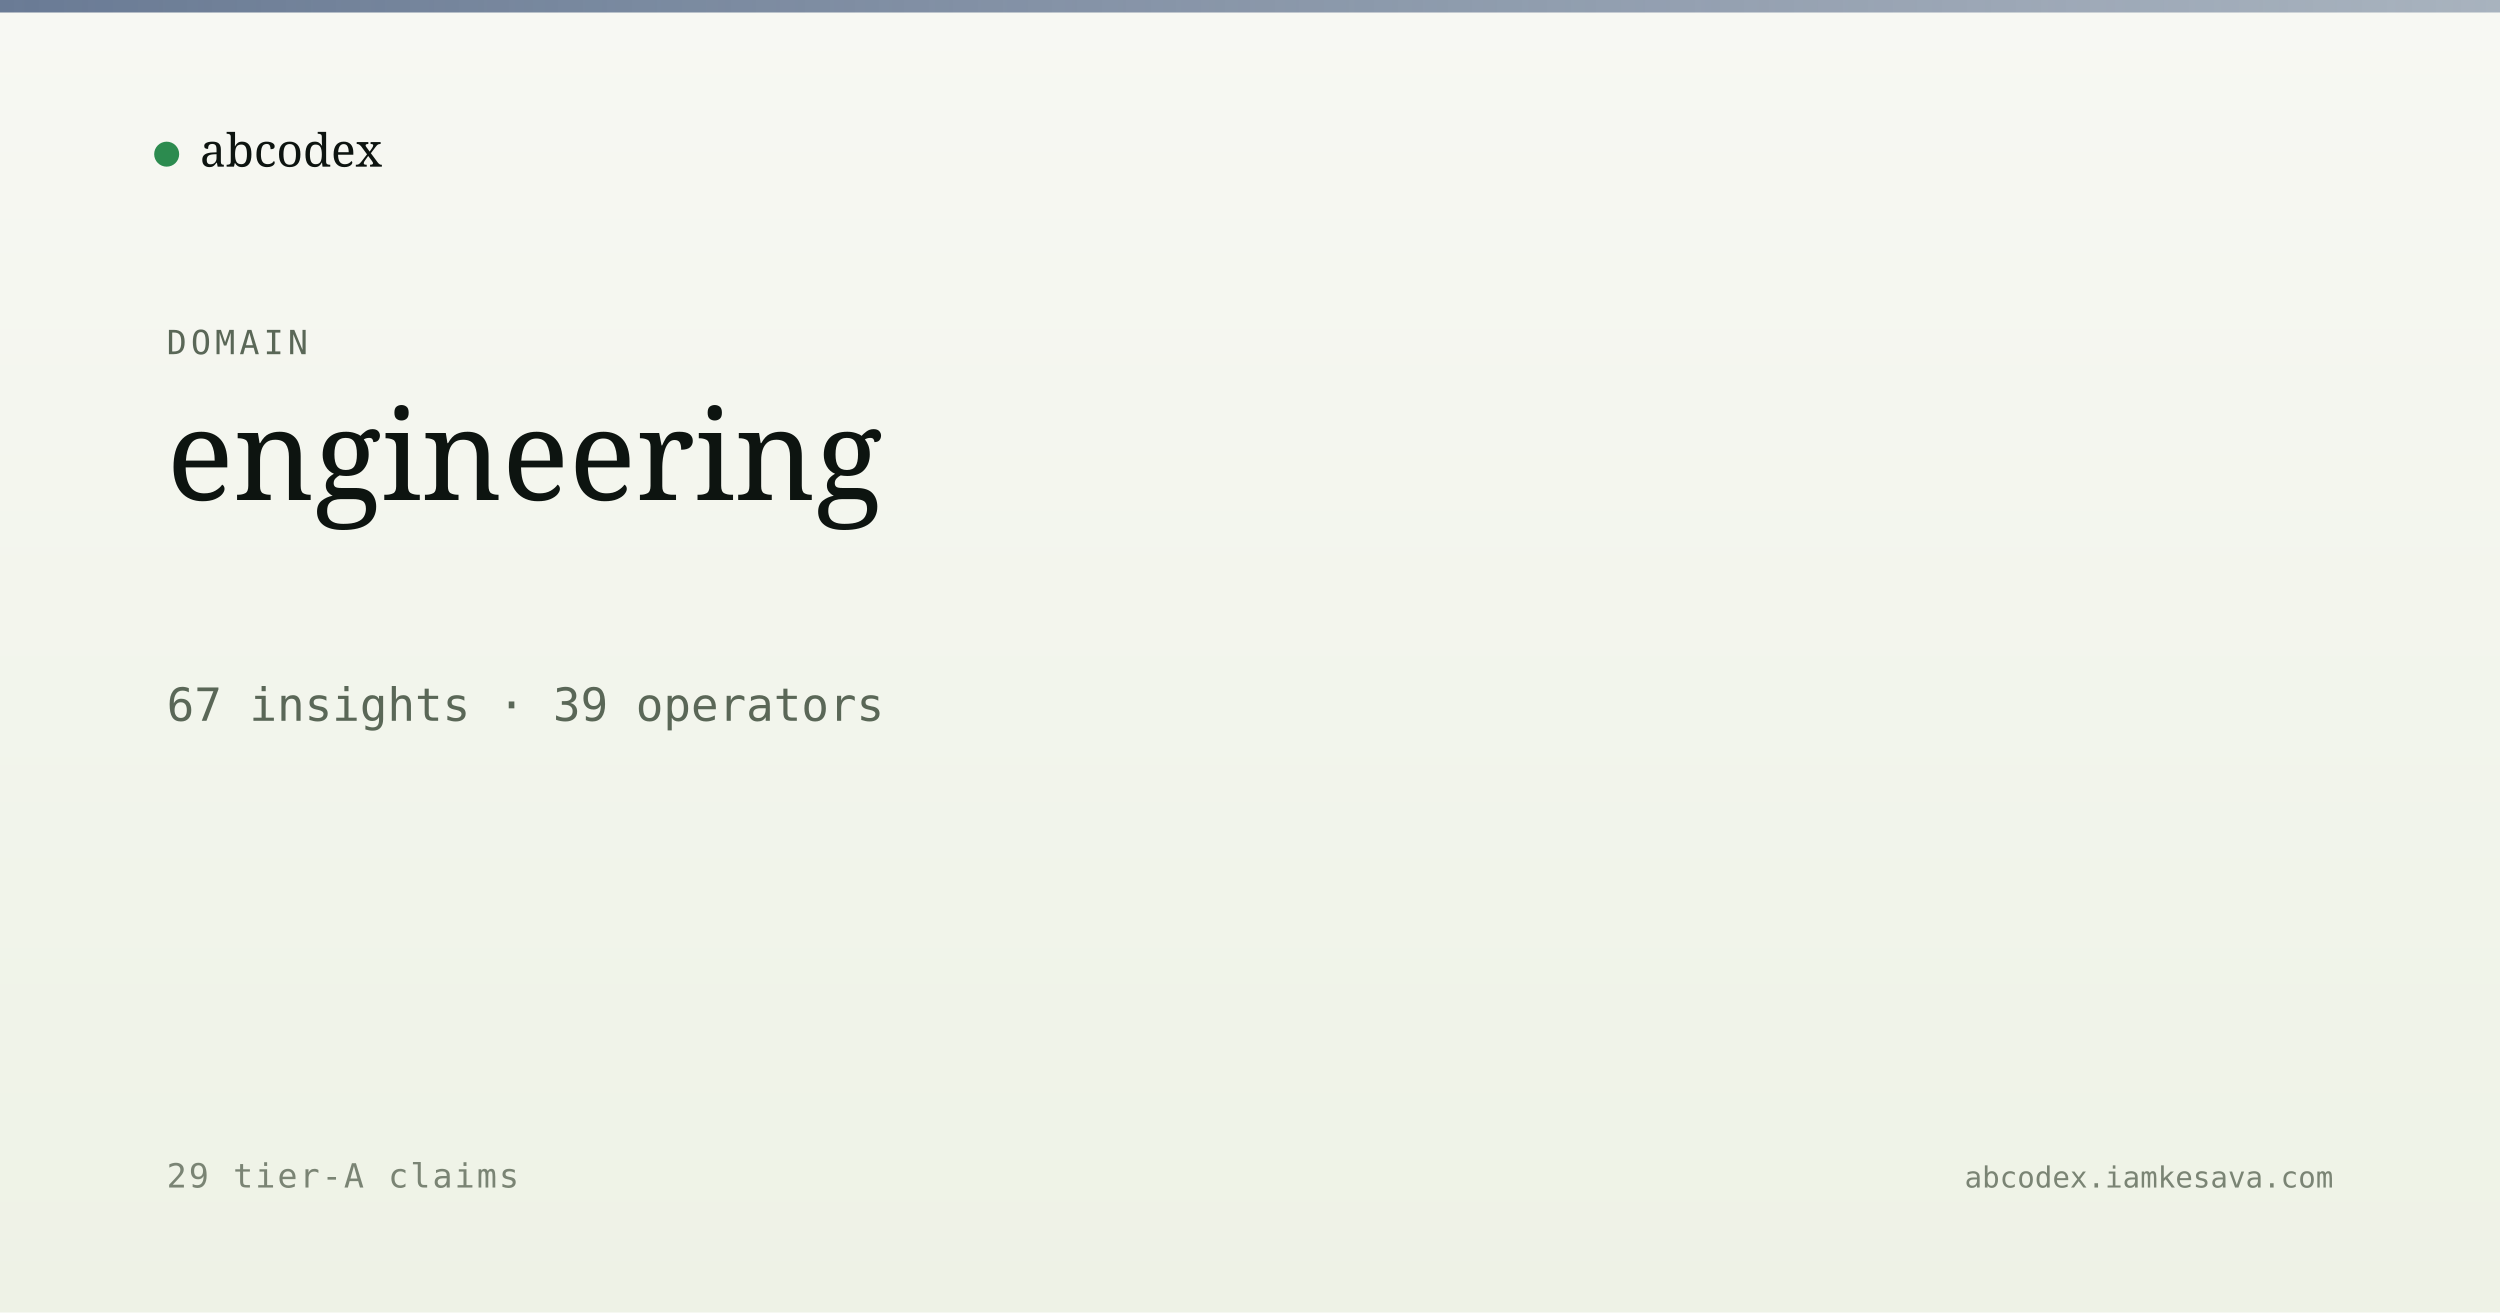
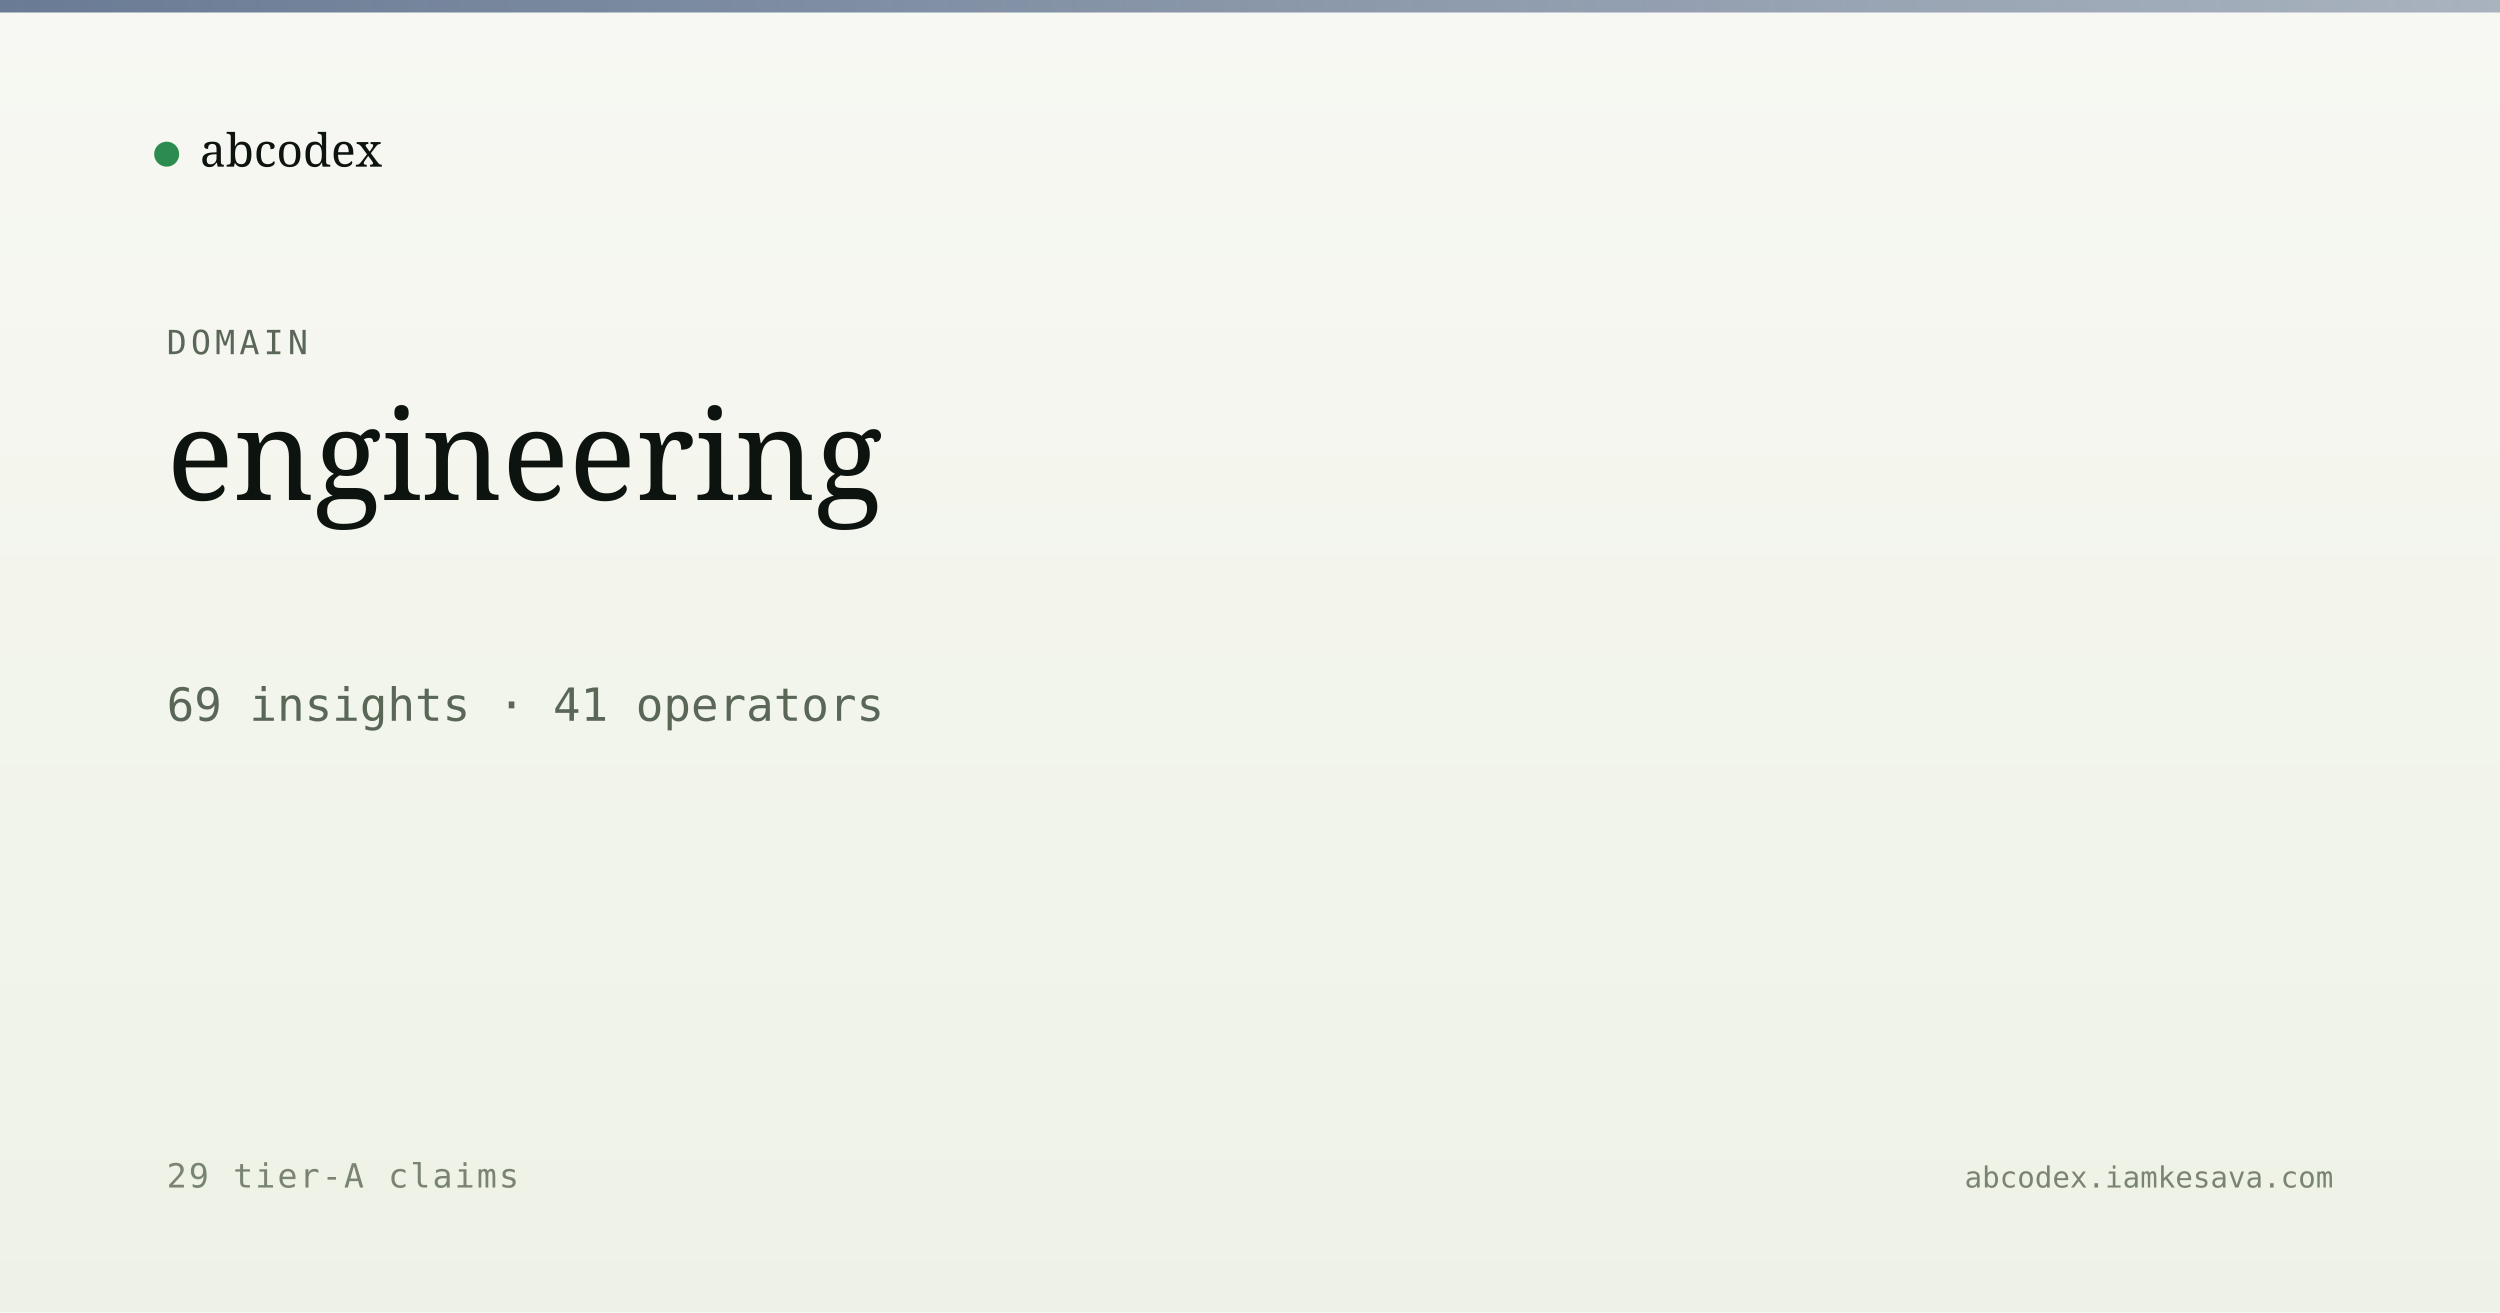
<svg xmlns="http://www.w3.org/2000/svg" viewBox="0 0 1200 630" width="1200" height="630">
  <defs>
    <linearGradient id="bg" x1="0" y1="0" x2="0" y2="1">
      <stop offset="0" stop-color="#f7f8f3" />
      <stop offset="1" stop-color="#eef2e6" />
    </linearGradient>
    <linearGradient id="band" x1="0" y1="0" x2="1" y2="0">
      <stop offset="0" stop-color="#5a6d8a" stop-opacity="0.9" />
      <stop offset="1" stop-color="#5a6d8a" stop-opacity="0.5" />
    </linearGradient>
  </defs>
  <rect width="1200" height="630" fill="url(#bg)" />
  <rect x="0" y="0" width="1200" height="6" fill="url(#band)" />
  <g transform="translate(80, 60)">
    <circle cx="0" cy="14" r="6" fill="#2c8b4f" />
    <text x="16" y="20" font-family="Newsreader, serif" font-size="22" fill="#0d1410">abcodex</text>
  </g>
  <text x="80" y="170" font-family="JetBrains Mono, monospace" font-size="16" fill="#5a6757" letter-spacing="2">DOMAIN</text>
  <text x="80" y="240" font-family="Newsreader, serif" font-size="60" font-weight="500" fill="#0d1410">engineering</text>
-   <text x="80" y="346" font-family="JetBrains Mono, monospace" font-size="22" fill="#5a6757">67 insights · 39 operators</text>
+   <text x="80" y="346" font-family="JetBrains Mono, monospace" font-size="22" fill="#5a6757">69 insights · 41 operators</text>
  <text x="80" y="570" font-family="JetBrains Mono, monospace" font-size="16" fill="#7a8474" letter-spacing="1">29 tier-A claims</text>
  <text x="1120" y="570" text-anchor="end" font-family="JetBrains Mono, monospace" font-size="14" fill="#7a8474">abcodex.iamkesava.com</text>
</svg>
